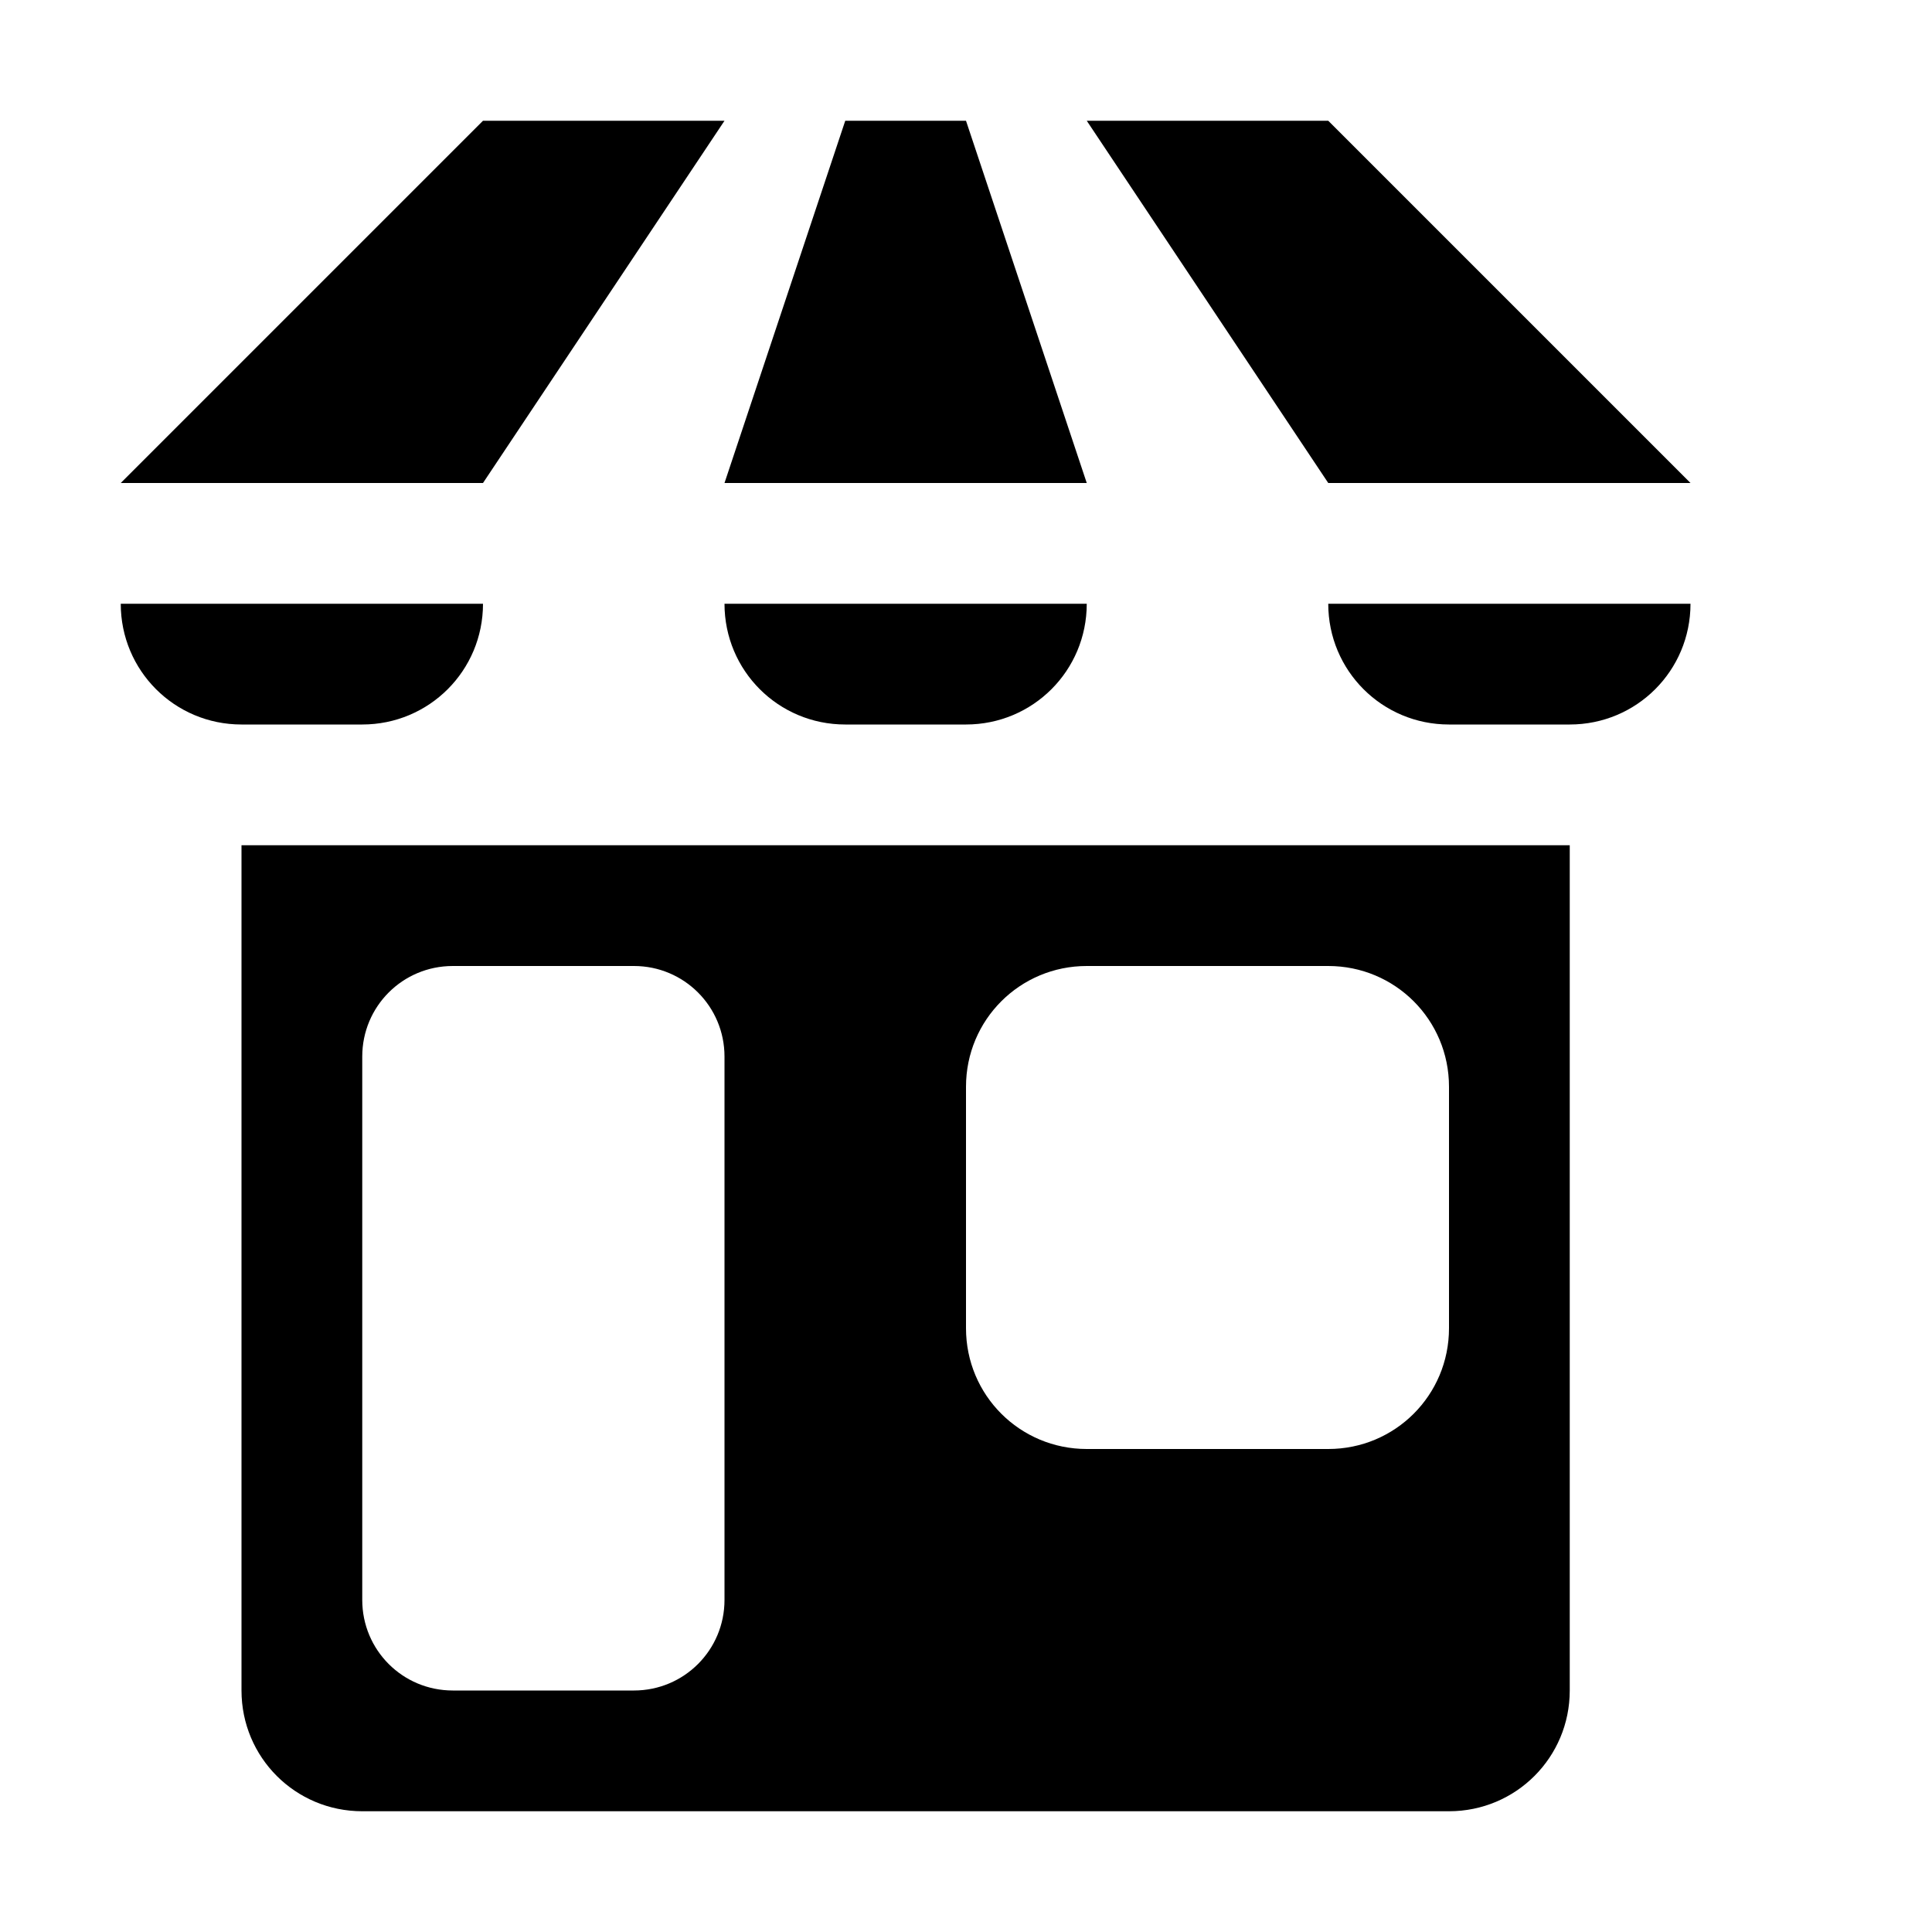
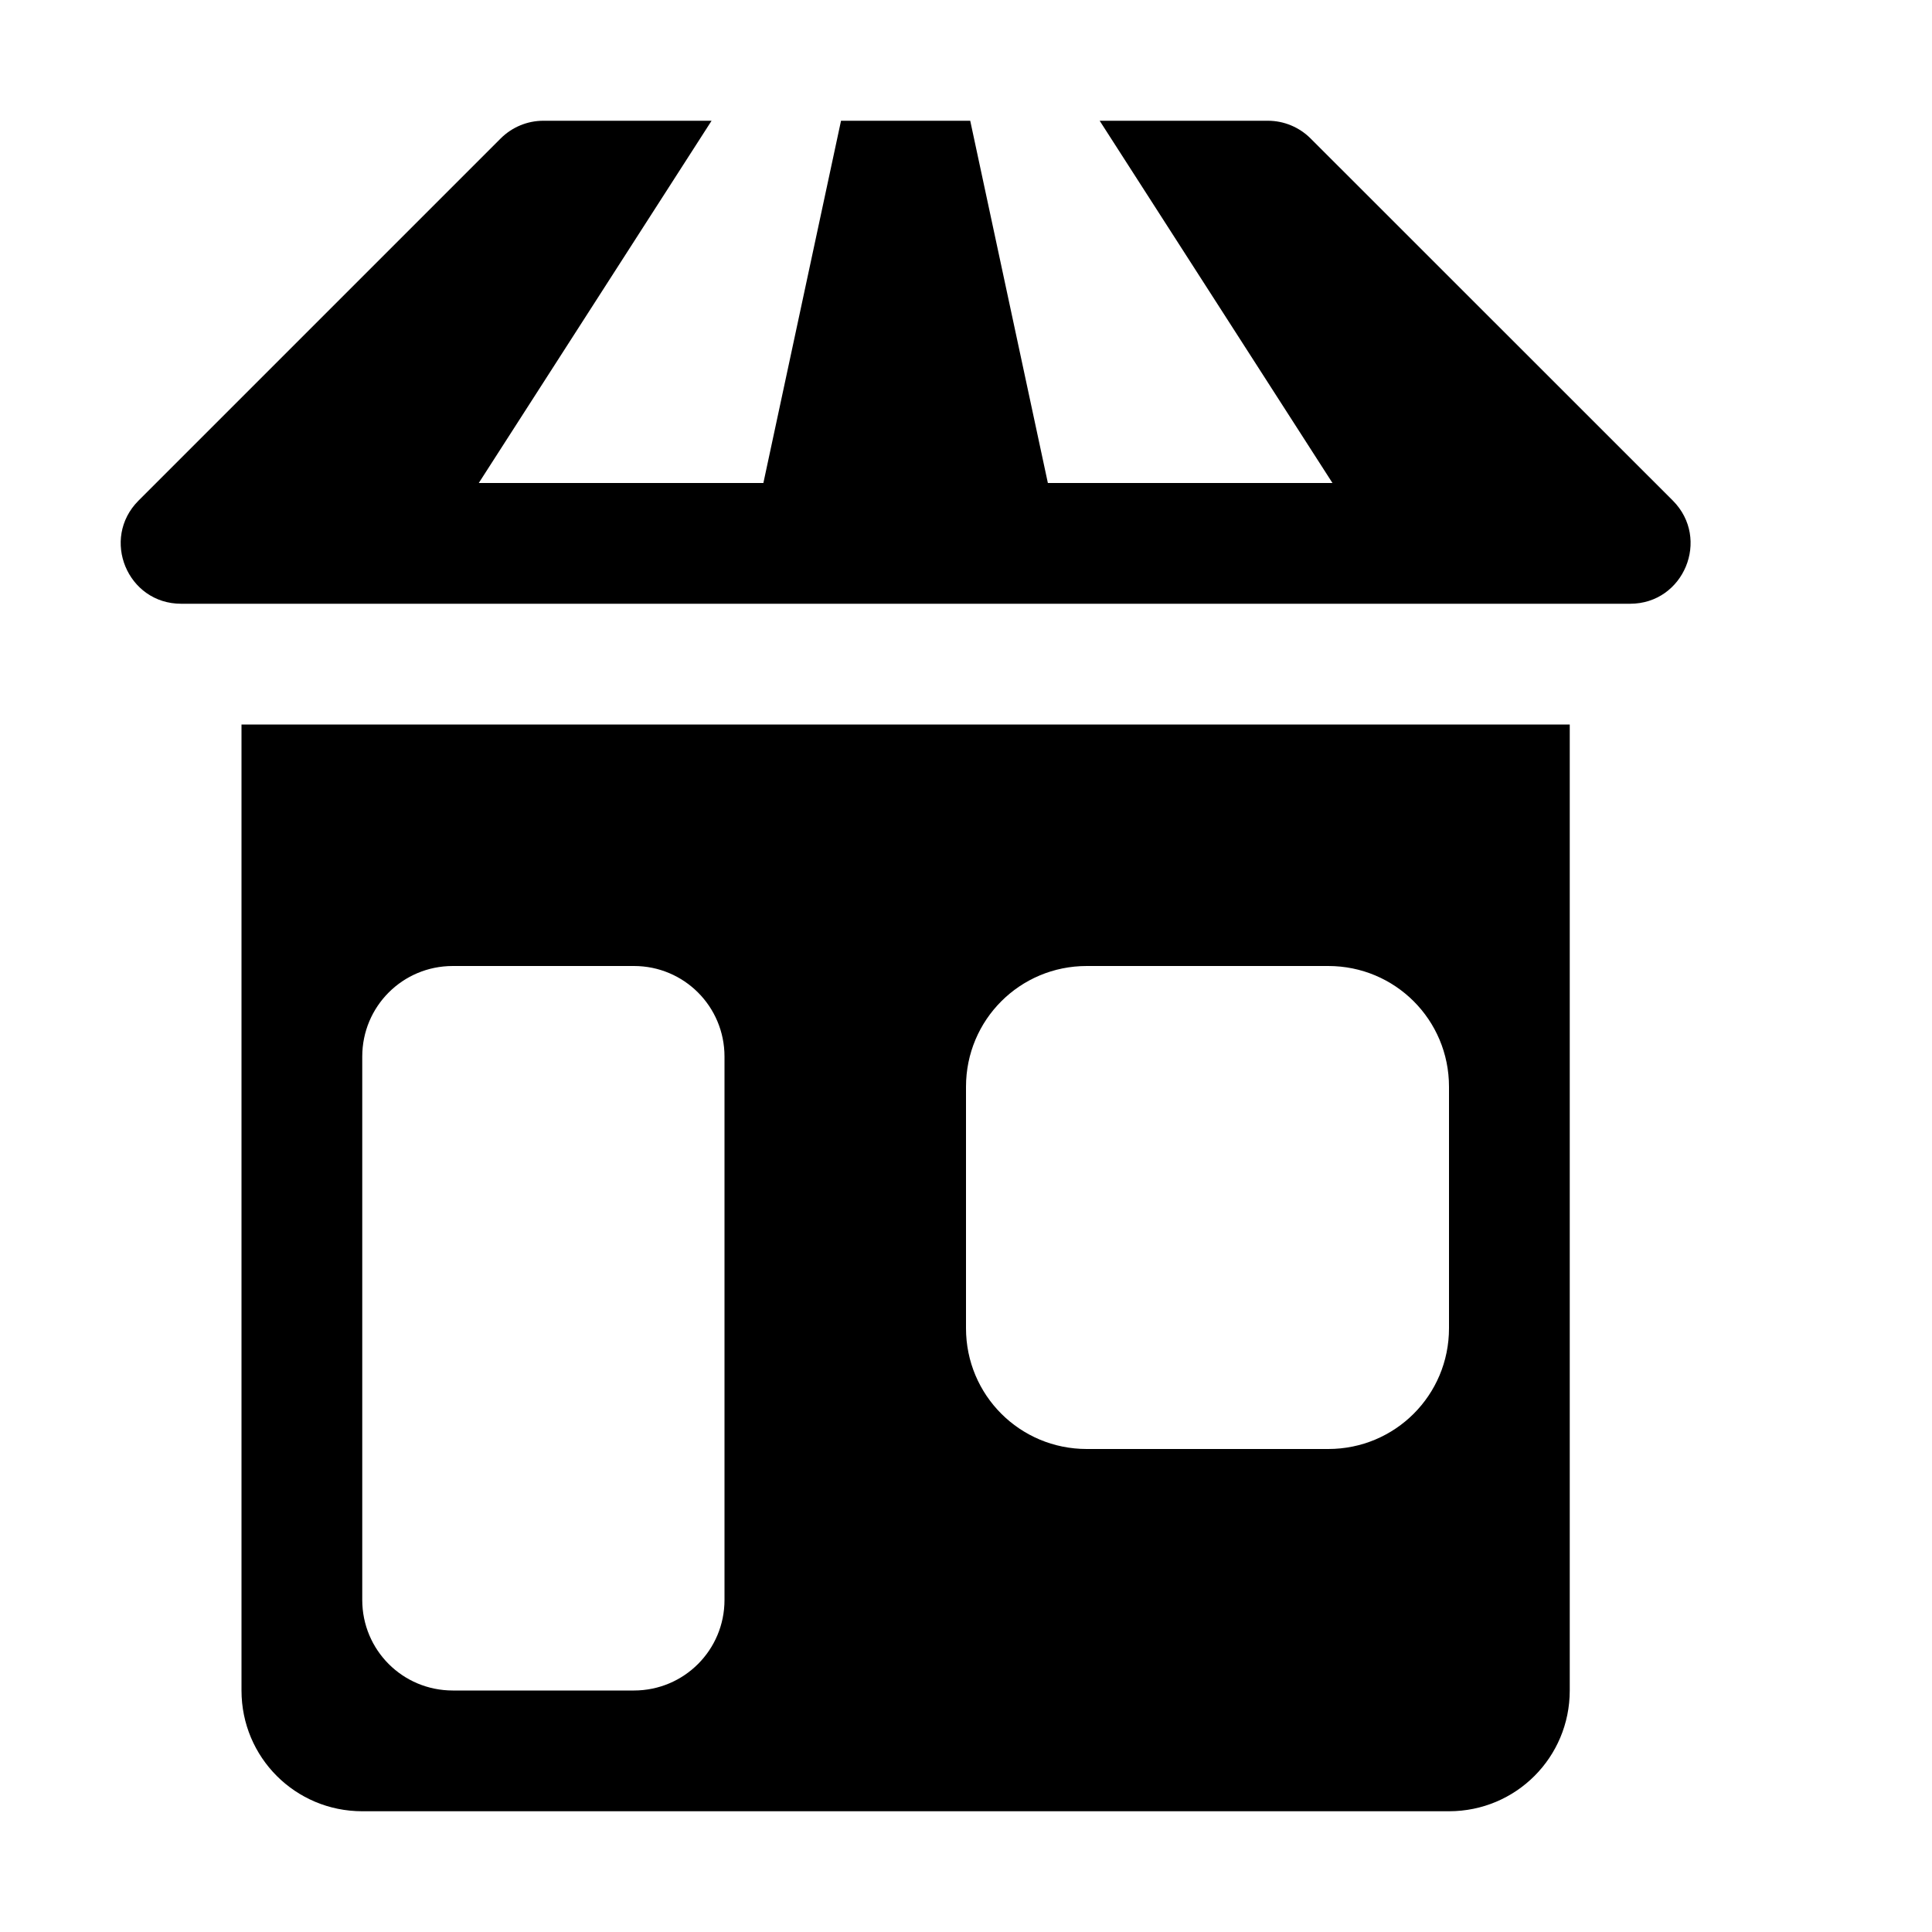
<svg xmlns="http://www.w3.org/2000/svg" width="16" height="16">
-   <path d="M 4.0,1.0 L 1.0,4.0 L 4.0,4.0 L 6.0,1.0 L 4.0,1.0 M 7.0,1.0 L 6.0,4.0 L 9.0,4.0 L 8.0,1.0 L 7.0,1.0 M 9.0,1.0 L 11.0,4.0 L 14.0,4.0 L 11.0,1.0 L 9.0,1.0 M 1.0,5.0 C 1.0,5.554 1.446,6.0 2.0,6.0 L 3.0,6.0 C 3.554,6.0 4.0,5.554 4.0,5.0 L 1.0,5.0 M 6.0,5.0 C 6.0,5.554 6.446,6.0 7.0,6.0 L 8.0,6.0 C 8.554,6.0 9.0,5.554 9.0,5.0 L 6.0,5.0 M 11.0,5.0 C 11.0,5.554 11.446,6.0 12.0,6.0 L 13.0,6.0 C 13.554,6.0 14.0,5.554 14.0,5.0 L 11.0,5.0 M 2.0,7.0 L 2.0,14.0 C 2.0,14.554 2.446,15.0 3.0,15.0 L 12.0,15.0 C 12.554,15.0 13.0,14.554 13.0,14.0 L 13.0,7.0 L 2.0,7.0 M 3.75,8.0 L 5.25,8.0 C 5.665,8.0 6.0,8.335 6.0,8.75 L 6.0,13.25 C 6.0,13.665 5.665,14.0 5.25,14.0 L 3.75,14.0 C 3.334,14.0 3.0,13.665 3.0,13.25 L 3.0,8.75 C 3.0,8.335 3.334,8.0 3.75,8.0 M 9.0,8.0 L 11.0,8.0 C 11.554,8.0 12.0,8.446 12.0,9.0 L 12.0,11.0 C 12.0,11.554 11.554,12.0 11.0,12.0 L 9.0,12.0 C 8.446,12.0 8.0,11.554 8.0,11.0 L 8.0,9.0 C 8.0,8.446 8.446,8.0 9.0,8.0" fill="#000" />
+   <path d="M 4.5,1.0 C 4.367,1.0 4.24,1.053 4.146,1.147 L 1.147,4.146 C 0.832,4.462 1.055,5 1.5,5.0 L 13.5,5.0 C 13.945,5 14.168,4.462 13.854,4.146 L 10.854,1.147 C 10.76,1.053 10.633,1.0 10.5,1.0 L 9.107,1.0 L 11.035,4.0 L 8.678,4.0 L 8.035,1.0 L 6.965,1.0 L 6.322,4.0 L 3.965,4.0 L 5.893,1.0 L 4.5,1.0 M 2.0,6.0 L 2.0,14.0 C 2.0,14.554 2.446,15.0 3.0,15.0 L 12.0,15.0 C 12.554,15.0 13.0,14.554 13.0,14.0 L 13.0,6.0 L 2.0,6.0 M 3.75,8.0 L 5.25,8.0 C 5.665,8.0 6.0,8.335 6.0,8.75 L 6.0,13.25 C 6.0,13.665 5.665,14.0 5.25,14.0 L 3.75,14.0 C 3.334,14.0 3.0,13.665 3.0,13.25 L 3.0,8.75 C 3.0,8.335 3.334,8.0 3.75,8.0 M 9.0,8.0 L 11.0,8.0 C 11.554,8.0 12.0,8.446 12.0,9.0 L 12.0,11.0 C 12.0,11.554 11.554,12.0 11.0,12.0 L 9.0,12.0 C 8.446,12.0 8.0,11.554 8.0,11.0 L 8.0,9.0 C 8.0,8.446 8.446,8.0 9.0,8.0" fill="#000" />
</svg>
